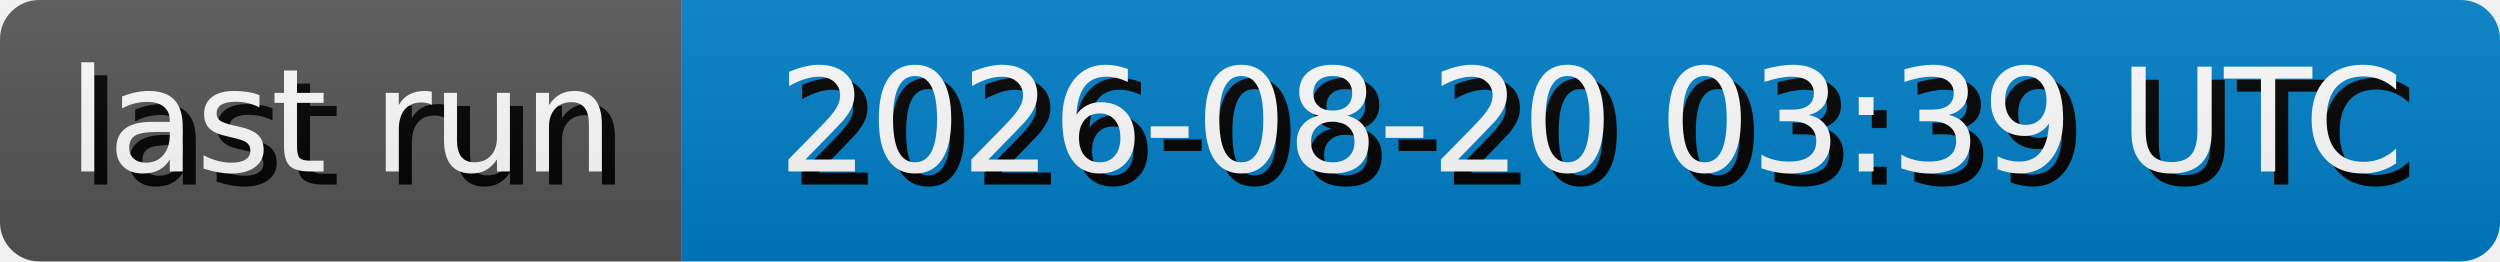
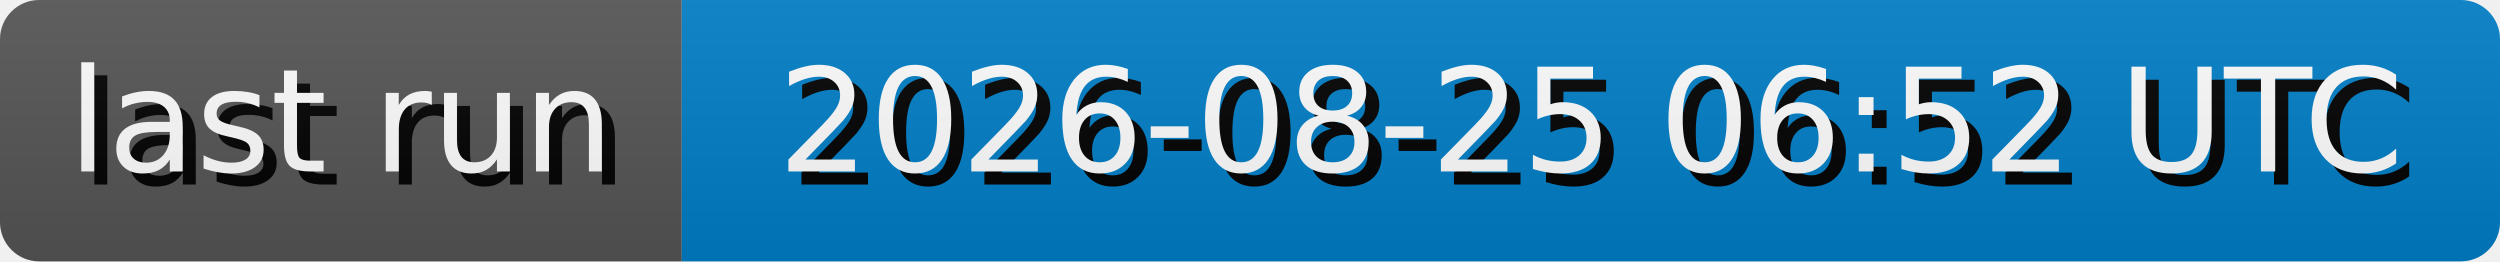
- <svg xmlns="http://www.w3.org/2000/svg" width="191.3" height="20" role="img" aria-label="last run: 2026-08-20 03:39 UTC">
+ <svg xmlns="http://www.w3.org/2000/svg" width="191.3" height="20" role="img" aria-label="last run: 2026-08-25 06:52 UTC">
  <style>
        rect {
            height: 20px;
        }

        text {
            text-rendering: geometricPrecision;
            dominant-baseline: middle;
            text-anchor: middle;
            font-family: Verdana,Geneva,DejaVu Sans,sans-serif;
            font-size: 110px;
            fill: #fff;
        }

        .shadow {
            transform: translate(10px, 10px);
            fill: #010101;
        }
    </style>
  <linearGradient id="s" x2="0" y2="100%">
    <stop offset="0" stop-color="#bbb" stop-opacity=".1" />
    <stop offset="1" stop-opacity=".1" />
  </linearGradient>
  <clipPath id="r">
    <rect width="100%" rx="3" fill="#fff" />
  </clipPath>
  <g clip-path="url(#r)">
    <g>
      <rect width="52.17" fill="#555" />
      <g transform="scale(.1)">
        <text x="260.85" y="100" textLength="421.7" class="shadow">last run</text>
        <text x="260.85" y="100" textLength="421.7">last run</text>
      </g>
    </g>
    <g transform="translate(52.17 0)">
      <rect width="139.13" fill="#007ec6" />
      <g transform="scale(.1)">
-         <text x="695.65" y="100" textLength="1291.3" class="shadow">2026-08-20 03:39 UTC</text>
-         <text x="695.65" y="100" textLength="1291.3">2026-08-20 03:39 UTC</text>
+         <text x="695.65" y="100" textLength="1291.3" class="shadow">2026-08-25 06:52 UTC</text>
+         <text x="695.65" y="100" textLength="1291.3">2026-08-25 06:52 UTC</text>
      </g>
    </g>
    <rect width="100%" height="100%" fill="url(#s)" />
  </g>
</svg>
